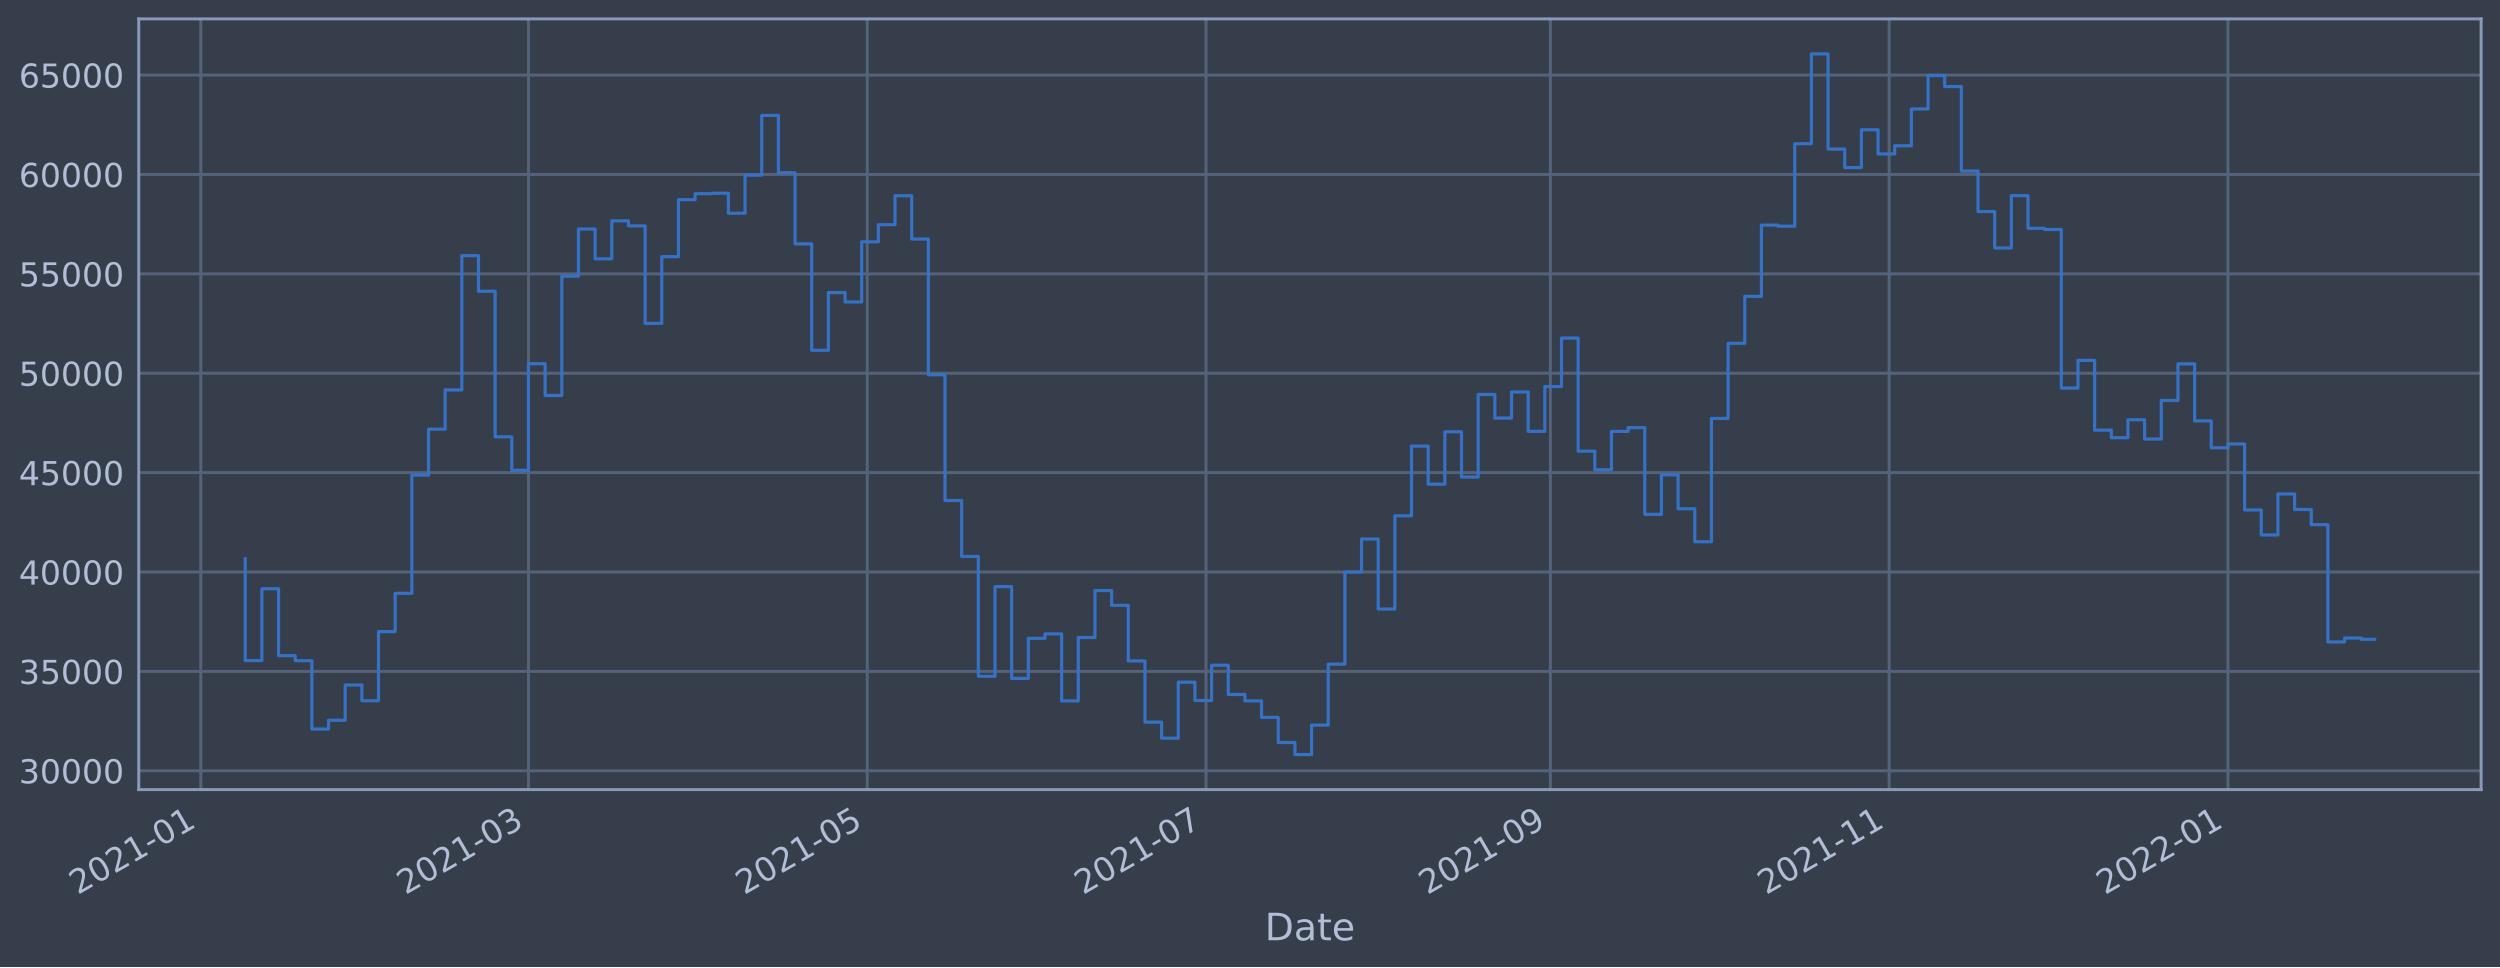
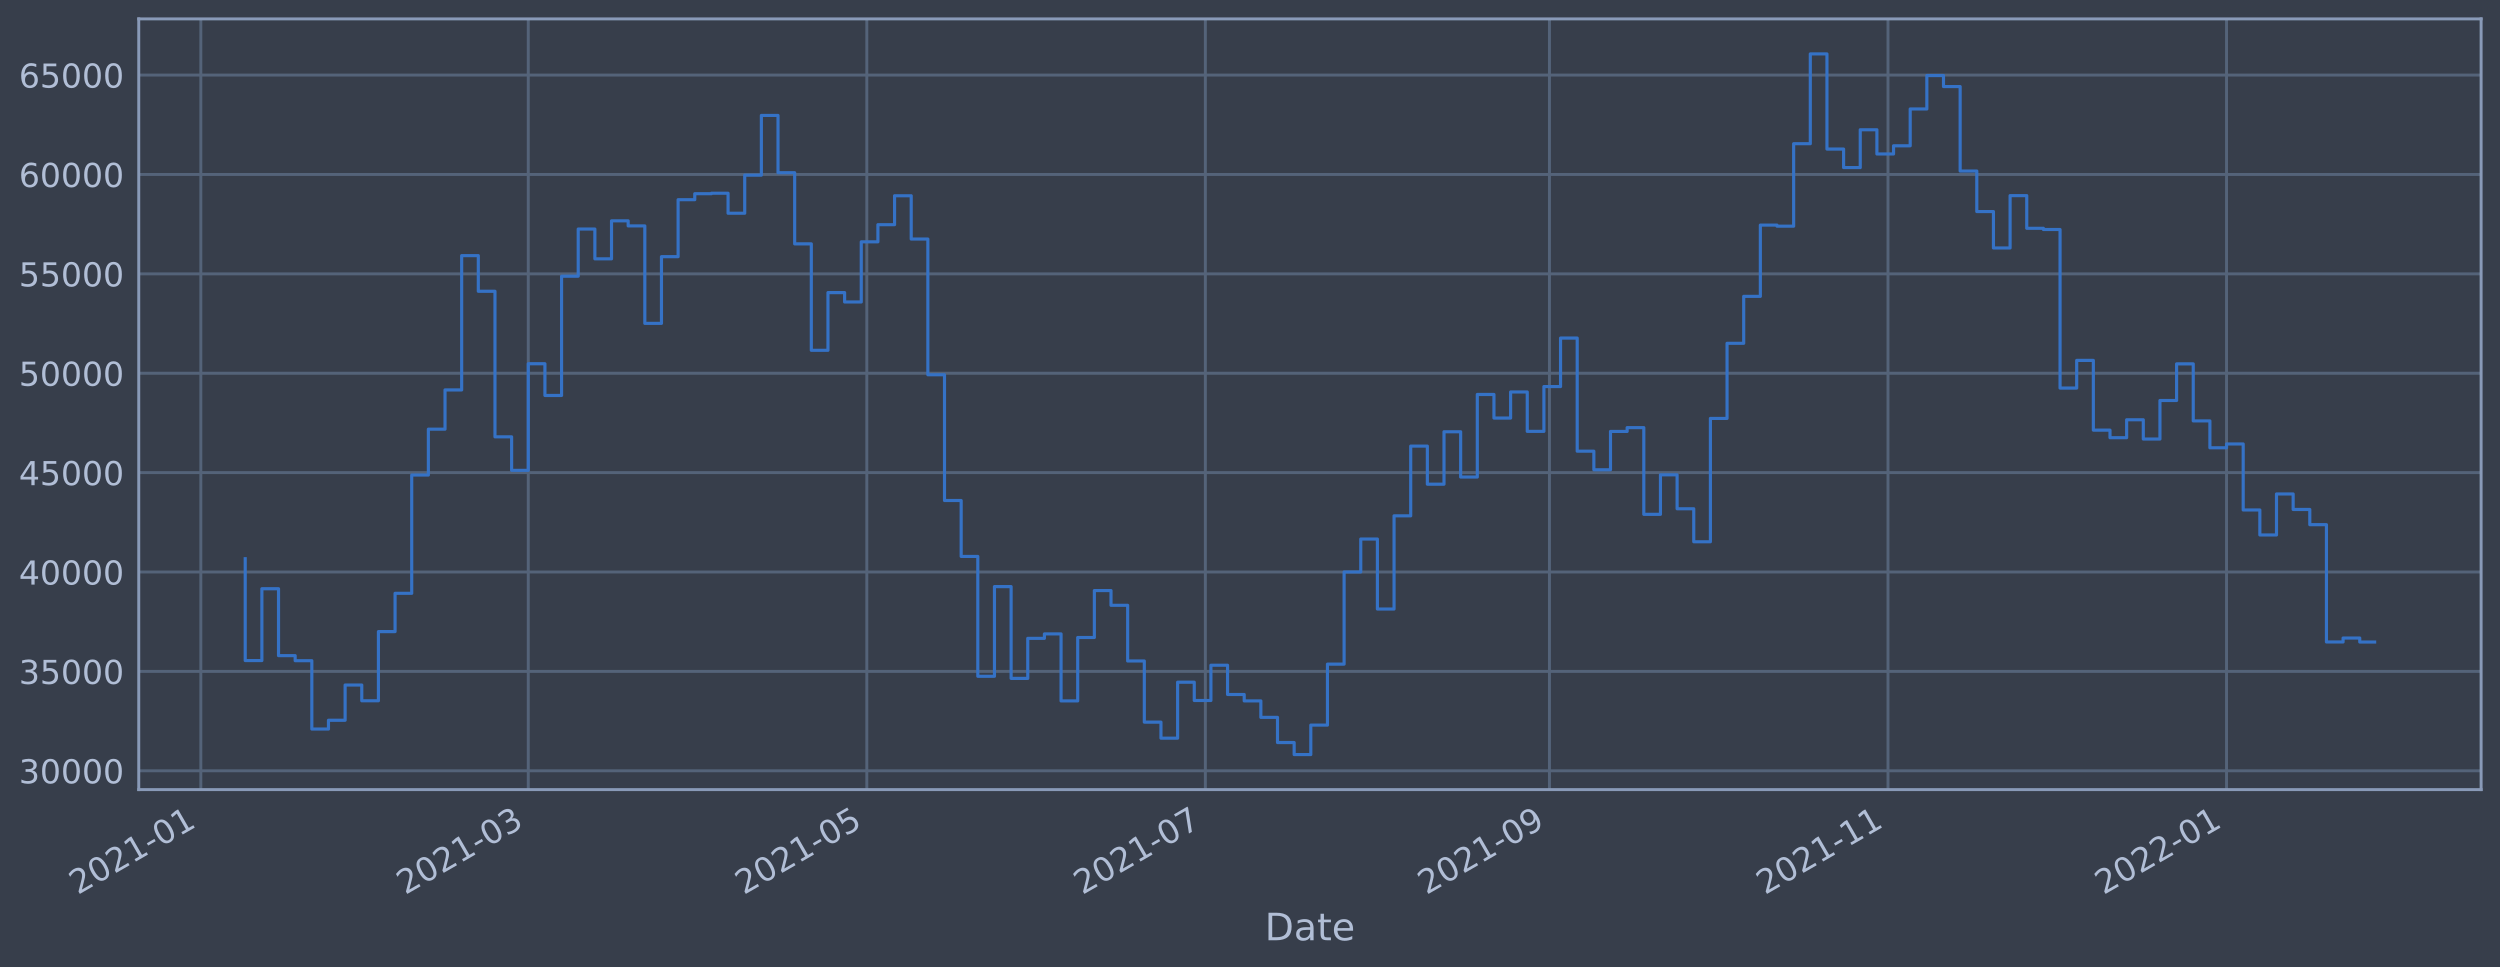
<svg xmlns="http://www.w3.org/2000/svg" xmlns:xlink="http://www.w3.org/1999/xlink" width="952.884pt" height="368.58pt" viewBox="0 0 952.884 368.58" version="1.1">
  <defs>
    <style type="text/css">*{stroke-linejoin: round; stroke-linecap: butt}</style>
  </defs>
  <g id="figure_1">
    <g id="patch_1">
      <path d="M 0 368.58  L 952.884 368.58  L 952.884 0  L 0 0  z " style="fill: #373e4b" />
    </g>
    <g id="axes_1">
      <g id="patch_2">
        <path d="M 52.884 300.96  L 945.684 300.96  L 945.684 7.2  L 52.884 7.2  z " style="fill: #373e4b" />
      </g>
      <g id="matplotlib.axis_1">
        <g id="xtick_1">
          <g id="line2d_1">
-             <path d="M 76.531 300.96  L 76.531 7.2  " clip-path="url(#pe1d047b4b0)" style="fill: none; stroke: #546379; stroke-width: 1.12; stroke-linecap: square" />
+             <path d="M 76.543 300.96  L 76.543 7.2  " clip-path="url(#pe319914a22)" style="fill: none; stroke: #546379; stroke-width: 1.12; stroke-linecap: square" />
          </g>
          <g id="line2d_2" />
          <g id="text_1">
-             <g style="fill: #b1bed6" transform="translate(29.62732 341.1745)rotate(-30)scale(0.126 -0.126)">
+             <g style="fill: #b1bed6" transform="translate(29.63928 341.1745)rotate(-30)scale(0.126 -0.126)">
              <defs>
                <path id="DejaVuSans-32" d="M 1228 531  L 3431 531  L 3431 0  L 469 0  L 469 531  Q 828 903 1448 1529  Q 2069 2156 2228 2338  Q 2531 2678 2651 2914  Q 2772 3150 2772 3378  Q 2772 3750 2511 3984  Q 2250 4219 1831 4219  Q 1534 4219 1204 4116  Q 875 4013 500 3803  L 500 4441  Q 881 4594 1212 4672  Q 1544 4750 1819 4750  Q 2544 4750 2975 4387  Q 3406 4025 3406 3419  Q 3406 3131 3298 2873  Q 3191 2616 2906 2266  Q 2828 2175 2409 1742  Q 1991 1309 1228 531  z " transform="scale(0.015625)" />
                <path id="DejaVuSans-30" d="M 2034 4250  Q 1547 4250 1301 3770  Q 1056 3291 1056 2328  Q 1056 1369 1301 889  Q 1547 409 2034 409  Q 2525 409 2770 889  Q 3016 1369 3016 2328  Q 3016 3291 2770 3770  Q 2525 4250 2034 4250  z M 2034 4750  Q 2819 4750 3233 4129  Q 3647 3509 3647 2328  Q 3647 1150 3233 529  Q 2819 -91 2034 -91  Q 1250 -91 836 529  Q 422 1150 422 2328  Q 422 3509 836 4129  Q 1250 4750 2034 4750  z " transform="scale(0.015625)" />
                <path id="DejaVuSans-31" d="M 794 531  L 1825 531  L 1825 4091  L 703 3866  L 703 4441  L 1819 4666  L 2450 4666  L 2450 531  L 3481 531  L 3481 0  L 794 0  L 794 531  z " transform="scale(0.015625)" />
                <path id="DejaVuSans-2d" d="M 313 2009  L 1997 2009  L 1997 1497  L 313 1497  L 313 2009  z " transform="scale(0.015625)" />
              </defs>
              <use xlink:href="#DejaVuSans-32" />
              <use xlink:href="#DejaVuSans-30" x="63.623" />
              <use xlink:href="#DejaVuSans-32" x="127.246" />
              <use xlink:href="#DejaVuSans-31" x="190.869" />
              <use xlink:href="#DejaVuSans-2d" x="254.492" />
              <use xlink:href="#DejaVuSans-30" x="290.576" />
              <use xlink:href="#DejaVuSans-31" x="354.199" />
            </g>
          </g>
        </g>
        <g id="xtick_2">
          <g id="line2d_3">
-             <path d="M 201.426 300.96  L 201.426 7.2  " clip-path="url(#pe1d047b4b0)" style="fill: none; stroke: #546379; stroke-width: 1.12; stroke-linecap: square" />
+             <path d="M 201.35 300.96  L 201.35 7.2  " clip-path="url(#pe319914a22)" style="fill: none; stroke: #546379; stroke-width: 1.12; stroke-linecap: square" />
          </g>
          <g id="line2d_4" />
          <g id="text_2">
-             <g style="fill: #b1bed6" transform="translate(154.5227 341.1745)rotate(-30)scale(0.126 -0.126)">
+             <g style="fill: #b1bed6" transform="translate(154.4465 341.1745)rotate(-30)scale(0.126 -0.126)">
              <defs>
                <path id="DejaVuSans-33" d="M 2597 2516  Q 3050 2419 3304 2112  Q 3559 1806 3559 1356  Q 3559 666 3084 287  Q 2609 -91 1734 -91  Q 1441 -91 1130 -33  Q 819 25 488 141  L 488 750  Q 750 597 1062 519  Q 1375 441 1716 441  Q 2309 441 2620 675  Q 2931 909 2931 1356  Q 2931 1769 2642 2001  Q 2353 2234 1838 2234  L 1294 2234  L 1294 2753  L 1863 2753  Q 2328 2753 2575 2939  Q 2822 3125 2822 3475  Q 2822 3834 2567 4026  Q 2313 4219 1838 4219  Q 1578 4219 1281 4162  Q 984 4106 628 3988  L 628 4550  Q 988 4650 1302 4700  Q 1616 4750 1894 4750  Q 2613 4750 3031 4423  Q 3450 4097 3450 3541  Q 3450 3153 3228 2886  Q 3006 2619 2597 2516  z " transform="scale(0.015625)" />
              </defs>
              <use xlink:href="#DejaVuSans-32" />
              <use xlink:href="#DejaVuSans-30" x="63.623" />
              <use xlink:href="#DejaVuSans-32" x="127.246" />
              <use xlink:href="#DejaVuSans-31" x="190.869" />
              <use xlink:href="#DejaVuSans-2d" x="254.492" />
              <use xlink:href="#DejaVuSans-30" x="290.576" />
              <use xlink:href="#DejaVuSans-33" x="354.199" />
            </g>
          </g>
        </g>
        <g id="xtick_3">
          <g id="line2d_5">
-             <path d="M 330.555 300.96  L 330.555 7.2  " clip-path="url(#pe1d047b4b0)" style="fill: none; stroke: #546379; stroke-width: 1.12; stroke-linecap: square" />
+             <path d="M 330.388 300.96  L 330.388 7.2  " clip-path="url(#pe319914a22)" style="fill: none; stroke: #546379; stroke-width: 1.12; stroke-linecap: square" />
          </g>
          <g id="line2d_6" />
          <g id="text_3">
-             <g style="fill: #b1bed6" transform="translate(283.6519 341.1745)rotate(-30)scale(0.126 -0.126)">
+             <g style="fill: #b1bed6" transform="translate(283.4845 341.1745)rotate(-30)scale(0.126 -0.126)">
              <defs>
                <path id="DejaVuSans-35" d="M 691 4666  L 3169 4666  L 3169 4134  L 1269 4134  L 1269 2991  Q 1406 3038 1543 3061  Q 1681 3084 1819 3084  Q 2600 3084 3056 2656  Q 3513 2228 3513 1497  Q 3513 744 3044 326  Q 2575 -91 1722 -91  Q 1428 -91 1123 -41  Q 819 9 494 109  L 494 744  Q 775 591 1075 516  Q 1375 441 1709 441  Q 2250 441 2565 725  Q 2881 1009 2881 1497  Q 2881 1984 2565 2268  Q 2250 2553 1709 2553  Q 1456 2553 1204 2497  Q 953 2441 691 2322  L 691 4666  z " transform="scale(0.015625)" />
              </defs>
              <use xlink:href="#DejaVuSans-32" />
              <use xlink:href="#DejaVuSans-30" x="63.623" />
              <use xlink:href="#DejaVuSans-32" x="127.246" />
              <use xlink:href="#DejaVuSans-31" x="190.869" />
              <use xlink:href="#DejaVuSans-2d" x="254.492" />
              <use xlink:href="#DejaVuSans-30" x="290.576" />
              <use xlink:href="#DejaVuSans-35" x="354.199" />
            </g>
          </g>
        </g>
        <g id="xtick_4">
          <g id="line2d_7">
-             <path d="M 459.684 300.96  L 459.684 7.2  " clip-path="url(#pe1d047b4b0)" style="fill: none; stroke: #546379; stroke-width: 1.12; stroke-linecap: square" />
+             <path d="M 459.426 300.96  L 459.426 7.2  " clip-path="url(#pe319914a22)" style="fill: none; stroke: #546379; stroke-width: 1.12; stroke-linecap: square" />
          </g>
          <g id="line2d_8" />
          <g id="text_4">
-             <g style="fill: #b1bed6" transform="translate(412.781 341.1745)rotate(-30)scale(0.126 -0.126)">
+             <g style="fill: #b1bed6" transform="translate(412.5225 341.1745)rotate(-30)scale(0.126 -0.126)">
              <defs>
                <path id="DejaVuSans-37" d="M 525 4666  L 3525 4666  L 3525 4397  L 1831 0  L 1172 0  L 2766 4134  L 525 4134  L 525 4666  z " transform="scale(0.015625)" />
              </defs>
              <use xlink:href="#DejaVuSans-32" />
              <use xlink:href="#DejaVuSans-30" x="63.623" />
              <use xlink:href="#DejaVuSans-32" x="127.246" />
              <use xlink:href="#DejaVuSans-31" x="190.869" />
              <use xlink:href="#DejaVuSans-2d" x="254.492" />
              <use xlink:href="#DejaVuSans-30" x="290.576" />
              <use xlink:href="#DejaVuSans-37" x="354.199" />
            </g>
          </g>
        </g>
        <g id="xtick_5">
          <g id="line2d_9">
-             <path d="M 590.93 300.96  L 590.93 7.2  " clip-path="url(#pe1d047b4b0)" style="fill: none; stroke: #546379; stroke-width: 1.12; stroke-linecap: square" />
+             <path d="M 590.579 300.96  L 590.579 7.2  " clip-path="url(#pe319914a22)" style="fill: none; stroke: #546379; stroke-width: 1.12; stroke-linecap: square" />
          </g>
          <g id="line2d_10" />
          <g id="text_5">
-             <g style="fill: #b1bed6" transform="translate(544.027 341.1745)rotate(-30)scale(0.126 -0.126)">
+             <g style="fill: #b1bed6" transform="translate(543.6759 341.1745)rotate(-30)scale(0.126 -0.126)">
              <defs>
                <path id="DejaVuSans-39" d="M 703 97  L 703 672  Q 941 559 1184 500  Q 1428 441 1663 441  Q 2288 441 2617 861  Q 2947 1281 2994 2138  Q 2813 1869 2534 1725  Q 2256 1581 1919 1581  Q 1219 1581 811 2004  Q 403 2428 403 3163  Q 403 3881 828 4315  Q 1253 4750 1959 4750  Q 2769 4750 3195 4129  Q 3622 3509 3622 2328  Q 3622 1225 3098 567  Q 2575 -91 1691 -91  Q 1453 -91 1209 -44  Q 966 3 703 97  z M 1959 2075  Q 2384 2075 2632 2365  Q 2881 2656 2881 3163  Q 2881 3666 2632 3958  Q 2384 4250 1959 4250  Q 1534 4250 1286 3958  Q 1038 3666 1038 3163  Q 1038 2656 1286 2365  Q 1534 2075 1959 2075  z " transform="scale(0.015625)" />
              </defs>
              <use xlink:href="#DejaVuSans-32" />
              <use xlink:href="#DejaVuSans-30" x="63.623" />
              <use xlink:href="#DejaVuSans-32" x="127.246" />
              <use xlink:href="#DejaVuSans-31" x="190.869" />
              <use xlink:href="#DejaVuSans-2d" x="254.492" />
              <use xlink:href="#DejaVuSans-30" x="290.576" />
              <use xlink:href="#DejaVuSans-39" x="354.199" />
            </g>
          </g>
        </g>
        <g id="xtick_6">
          <g id="line2d_11">
-             <path d="M 720.059 300.96  L 720.059 7.2  " clip-path="url(#pe1d047b4b0)" style="fill: none; stroke: #546379; stroke-width: 1.12; stroke-linecap: square" />
+             <path d="M 719.617 300.96  L 719.617 7.2  " clip-path="url(#pe319914a22)" style="fill: none; stroke: #546379; stroke-width: 1.12; stroke-linecap: square" />
          </g>
          <g id="line2d_12" />
          <g id="text_6">
-             <g style="fill: #b1bed6" transform="translate(673.1562 341.1745)rotate(-30)scale(0.126 -0.126)">
+             <g style="fill: #b1bed6" transform="translate(672.7139 341.1745)rotate(-30)scale(0.126 -0.126)">
              <use xlink:href="#DejaVuSans-32" />
              <use xlink:href="#DejaVuSans-30" x="63.623" />
              <use xlink:href="#DejaVuSans-32" x="127.246" />
              <use xlink:href="#DejaVuSans-31" x="190.869" />
              <use xlink:href="#DejaVuSans-2d" x="254.492" />
              <use xlink:href="#DejaVuSans-31" x="290.576" />
              <use xlink:href="#DejaVuSans-31" x="354.199" />
            </g>
          </g>
        </g>
        <g id="xtick_7">
          <g id="line2d_13">
-             <path d="M 849.189 300.96  L 849.189 7.2  " clip-path="url(#pe1d047b4b0)" style="fill: none; stroke: #546379; stroke-width: 1.12; stroke-linecap: square" />
+             <path d="M 848.655 300.96  L 848.655 7.2  " clip-path="url(#pe319914a22)" style="fill: none; stroke: #546379; stroke-width: 1.12; stroke-linecap: square" />
          </g>
          <g id="line2d_14" />
          <g id="text_7">
-             <g style="fill: #b1bed6" transform="translate(802.2853 341.1745)rotate(-30)scale(0.126 -0.126)">
+             <g style="fill: #b1bed6" transform="translate(801.7519 341.1745)rotate(-30)scale(0.126 -0.126)">
              <use xlink:href="#DejaVuSans-32" />
              <use xlink:href="#DejaVuSans-30" x="63.623" />
              <use xlink:href="#DejaVuSans-32" x="127.246" />
              <use xlink:href="#DejaVuSans-32" x="190.869" />
              <use xlink:href="#DejaVuSans-2d" x="254.492" />
              <use xlink:href="#DejaVuSans-30" x="290.576" />
              <use xlink:href="#DejaVuSans-31" x="354.199" />
            </g>
          </g>
        </g>
        <g id="text_8">
          <g style="fill: #b1bed6" transform="translate(482.0746 358.3856)scale(0.144 -0.144)">
            <defs>
              <path id="DejaVuSans-44" d="M 1259 4147  L 1259 519  L 2022 519  Q 2988 519 3436 956  Q 3884 1394 3884 2338  Q 3884 3275 3436 3711  Q 2988 4147 2022 4147  L 1259 4147  z M 628 4666  L 1925 4666  Q 3281 4666 3915 4102  Q 4550 3538 4550 2338  Q 4550 1131 3912 565  Q 3275 0 1925 0  L 628 0  L 628 4666  z " transform="scale(0.015625)" />
              <path id="DejaVuSans-61" d="M 2194 1759  Q 1497 1759 1228 1600  Q 959 1441 959 1056  Q 959 750 1161 570  Q 1363 391 1709 391  Q 2188 391 2477 730  Q 2766 1069 2766 1631  L 2766 1759  L 2194 1759  z M 3341 1997  L 3341 0  L 2766 0  L 2766 531  Q 2569 213 2275 61  Q 1981 -91 1556 -91  Q 1019 -91 701 211  Q 384 513 384 1019  Q 384 1609 779 1909  Q 1175 2209 1959 2209  L 2766 2209  L 2766 2266  Q 2766 2663 2505 2880  Q 2244 3097 1772 3097  Q 1472 3097 1187 3025  Q 903 2953 641 2809  L 641 3341  Q 956 3463 1253 3523  Q 1550 3584 1831 3584  Q 2591 3584 2966 3190  Q 3341 2797 3341 1997  z " transform="scale(0.015625)" />
              <path id="DejaVuSans-74" d="M 1172 4494  L 1172 3500  L 2356 3500  L 2356 3053  L 1172 3053  L 1172 1153  Q 1172 725 1289 603  Q 1406 481 1766 481  L 2356 481  L 2356 0  L 1766 0  Q 1100 0 847 248  Q 594 497 594 1153  L 594 3053  L 172 3053  L 172 3500  L 594 3500  L 594 4494  L 1172 4494  z " transform="scale(0.015625)" />
              <path id="DejaVuSans-65" d="M 3597 1894  L 3597 1613  L 953 1613  Q 991 1019 1311 708  Q 1631 397 2203 397  Q 2534 397 2845 478  Q 3156 559 3463 722  L 3463 178  Q 3153 47 2828 -22  Q 2503 -91 2169 -91  Q 1331 -91 842 396  Q 353 884 353 1716  Q 353 2575 817 3079  Q 1281 3584 2069 3584  Q 2775 3584 3186 3129  Q 3597 2675 3597 1894  z M 3022 2063  Q 3016 2534 2758 2815  Q 2500 3097 2075 3097  Q 1594 3097 1305 2825  Q 1016 2553 972 2059  L 3022 2063  z " transform="scale(0.015625)" />
            </defs>
            <use xlink:href="#DejaVuSans-44" />
            <use xlink:href="#DejaVuSans-61" x="77.002" />
            <use xlink:href="#DejaVuSans-74" x="138.281" />
            <use xlink:href="#DejaVuSans-65" x="177.49" />
          </g>
        </g>
      </g>
      <g id="matplotlib.axis_2">
        <g id="ytick_1">
          <g id="line2d_15">
-             <path d="M 52.884 293.789  L 945.684 293.789  " clip-path="url(#pe1d047b4b0)" style="fill: none; stroke: #546379; stroke-width: 1.12; stroke-linecap: square" />
+             <path d="M 52.884 293.789  L 945.684 293.789  " clip-path="url(#pe319914a22)" style="fill: none; stroke: #546379; stroke-width: 1.12; stroke-linecap: square" />
          </g>
          <g id="line2d_16" />
          <g id="text_9">
            <g style="fill: #b1bed6" transform="translate(7.2 298.5763)scale(0.126 -0.126)">
              <use xlink:href="#DejaVuSans-33" />
              <use xlink:href="#DejaVuSans-30" x="63.623" />
              <use xlink:href="#DejaVuSans-30" x="127.246" />
              <use xlink:href="#DejaVuSans-30" x="190.869" />
              <use xlink:href="#DejaVuSans-30" x="254.492" />
            </g>
          </g>
        </g>
        <g id="ytick_2">
          <g id="line2d_17">
-             <path d="M 52.884 255.907  L 945.684 255.907  " clip-path="url(#pe1d047b4b0)" style="fill: none; stroke: #546379; stroke-width: 1.12; stroke-linecap: square" />
+             <path d="M 52.884 255.907  L 945.684 255.907  " clip-path="url(#pe319914a22)" style="fill: none; stroke: #546379; stroke-width: 1.12; stroke-linecap: square" />
          </g>
          <g id="line2d_18" />
          <g id="text_10">
            <g style="fill: #b1bed6" transform="translate(7.2 260.6936)scale(0.126 -0.126)">
              <use xlink:href="#DejaVuSans-33" />
              <use xlink:href="#DejaVuSans-35" x="63.623" />
              <use xlink:href="#DejaVuSans-30" x="127.246" />
              <use xlink:href="#DejaVuSans-30" x="190.869" />
              <use xlink:href="#DejaVuSans-30" x="254.492" />
            </g>
          </g>
        </g>
        <g id="ytick_3">
          <g id="line2d_19">
-             <path d="M 52.884 218.024  L 945.684 218.024  " clip-path="url(#pe1d047b4b0)" style="fill: none; stroke: #546379; stroke-width: 1.12; stroke-linecap: square" />
+             <path d="M 52.884 218.024  L 945.684 218.024  " clip-path="url(#pe319914a22)" style="fill: none; stroke: #546379; stroke-width: 1.12; stroke-linecap: square" />
          </g>
          <g id="line2d_20" />
          <g id="text_11">
            <g style="fill: #b1bed6" transform="translate(7.2 222.811)scale(0.126 -0.126)">
              <defs>
                <path id="DejaVuSans-34" d="M 2419 4116  L 825 1625  L 2419 1625  L 2419 4116  z M 2253 4666  L 3047 4666  L 3047 1625  L 3713 1625  L 3713 1100  L 3047 1100  L 3047 0  L 2419 0  L 2419 1100  L 313 1100  L 313 1709  L 2253 4666  z " transform="scale(0.015625)" />
              </defs>
              <use xlink:href="#DejaVuSans-34" />
              <use xlink:href="#DejaVuSans-30" x="63.623" />
              <use xlink:href="#DejaVuSans-30" x="127.246" />
              <use xlink:href="#DejaVuSans-30" x="190.869" />
              <use xlink:href="#DejaVuSans-30" x="254.492" />
            </g>
          </g>
        </g>
        <g id="ytick_4">
          <g id="line2d_21">
-             <path d="M 52.884 180.141  L 945.684 180.141  " clip-path="url(#pe1d047b4b0)" style="fill: none; stroke: #546379; stroke-width: 1.12; stroke-linecap: square" />
+             <path d="M 52.884 180.141  L 945.684 180.141  " clip-path="url(#pe319914a22)" style="fill: none; stroke: #546379; stroke-width: 1.12; stroke-linecap: square" />
          </g>
          <g id="line2d_22" />
          <g id="text_12">
            <g style="fill: #b1bed6" transform="translate(7.2 184.9284)scale(0.126 -0.126)">
              <use xlink:href="#DejaVuSans-34" />
              <use xlink:href="#DejaVuSans-35" x="63.623" />
              <use xlink:href="#DejaVuSans-30" x="127.246" />
              <use xlink:href="#DejaVuSans-30" x="190.869" />
              <use xlink:href="#DejaVuSans-30" x="254.492" />
            </g>
          </g>
        </g>
        <g id="ytick_5">
          <g id="line2d_23">
-             <path d="M 52.884 142.259  L 945.684 142.259  " clip-path="url(#pe1d047b4b0)" style="fill: none; stroke: #546379; stroke-width: 1.12; stroke-linecap: square" />
+             <path d="M 52.884 142.259  L 945.684 142.259  " clip-path="url(#pe319914a22)" style="fill: none; stroke: #546379; stroke-width: 1.12; stroke-linecap: square" />
          </g>
          <g id="line2d_24" />
          <g id="text_13">
            <g style="fill: #b1bed6" transform="translate(7.2 147.0457)scale(0.126 -0.126)">
              <use xlink:href="#DejaVuSans-35" />
              <use xlink:href="#DejaVuSans-30" x="63.623" />
              <use xlink:href="#DejaVuSans-30" x="127.246" />
              <use xlink:href="#DejaVuSans-30" x="190.869" />
              <use xlink:href="#DejaVuSans-30" x="254.492" />
            </g>
          </g>
        </g>
        <g id="ytick_6">
          <g id="line2d_25">
-             <path d="M 52.884 104.376  L 945.684 104.376  " clip-path="url(#pe1d047b4b0)" style="fill: none; stroke: #546379; stroke-width: 1.12; stroke-linecap: square" />
+             <path d="M 52.884 104.376  L 945.684 104.376  " clip-path="url(#pe319914a22)" style="fill: none; stroke: #546379; stroke-width: 1.12; stroke-linecap: square" />
          </g>
          <g id="line2d_26" />
          <g id="text_14">
            <g style="fill: #b1bed6" transform="translate(7.2 109.1631)scale(0.126 -0.126)">
              <use xlink:href="#DejaVuSans-35" />
              <use xlink:href="#DejaVuSans-35" x="63.623" />
              <use xlink:href="#DejaVuSans-30" x="127.246" />
              <use xlink:href="#DejaVuSans-30" x="190.869" />
              <use xlink:href="#DejaVuSans-30" x="254.492" />
            </g>
          </g>
        </g>
        <g id="ytick_7">
          <g id="line2d_27">
-             <path d="M 52.884 66.493  L 945.684 66.493  " clip-path="url(#pe1d047b4b0)" style="fill: none; stroke: #546379; stroke-width: 1.12; stroke-linecap: square" />
+             <path d="M 52.884 66.493  L 945.684 66.493  " clip-path="url(#pe319914a22)" style="fill: none; stroke: #546379; stroke-width: 1.12; stroke-linecap: square" />
          </g>
          <g id="line2d_28" />
          <g id="text_15">
            <g style="fill: #b1bed6" transform="translate(7.2 71.28047)scale(0.126 -0.126)">
              <defs>
                <path id="DejaVuSans-36" d="M 2113 2584  Q 1688 2584 1439 2293  Q 1191 2003 1191 1497  Q 1191 994 1439 701  Q 1688 409 2113 409  Q 2538 409 2786 701  Q 3034 994 3034 1497  Q 3034 2003 2786 2293  Q 2538 2584 2113 2584  z M 3366 4563  L 3366 3988  Q 3128 4100 2886 4159  Q 2644 4219 2406 4219  Q 1781 4219 1451 3797  Q 1122 3375 1075 2522  Q 1259 2794 1537 2939  Q 1816 3084 2150 3084  Q 2853 3084 3261 2657  Q 3669 2231 3669 1497  Q 3669 778 3244 343  Q 2819 -91 2113 -91  Q 1303 -91 875 529  Q 447 1150 447 2328  Q 447 3434 972 4092  Q 1497 4750 2381 4750  Q 2619 4750 2861 4703  Q 3103 4656 3366 4563  z " transform="scale(0.015625)" />
              </defs>
              <use xlink:href="#DejaVuSans-36" />
              <use xlink:href="#DejaVuSans-30" x="63.623" />
              <use xlink:href="#DejaVuSans-30" x="127.246" />
              <use xlink:href="#DejaVuSans-30" x="190.869" />
              <use xlink:href="#DejaVuSans-30" x="254.492" />
            </g>
          </g>
        </g>
        <g id="ytick_8">
          <g id="line2d_29">
-             <path d="M 52.884 28.611  L 945.684 28.611  " clip-path="url(#pe1d047b4b0)" style="fill: none; stroke: #546379; stroke-width: 1.12; stroke-linecap: square" />
+             <path d="M 52.884 28.611  L 945.684 28.611  " clip-path="url(#pe319914a22)" style="fill: none; stroke: #546379; stroke-width: 1.12; stroke-linecap: square" />
          </g>
          <g id="line2d_30" />
          <g id="text_16">
            <g style="fill: #b1bed6" transform="translate(7.2 33.39783)scale(0.126 -0.126)">
              <use xlink:href="#DejaVuSans-36" />
              <use xlink:href="#DejaVuSans-35" x="63.623" />
              <use xlink:href="#DejaVuSans-30" x="127.246" />
              <use xlink:href="#DejaVuSans-30" x="190.869" />
              <use xlink:href="#DejaVuSans-30" x="254.492" />
            </g>
          </g>
        </g>
      </g>
      <g id="line2d_31">
-         <path d="M 93.466 212.946  L 93.466 251.778  L 99.816 251.778  L 99.816 224.4  L 106.167 224.4  L 106.167 249.898  L 112.517 249.898  L 112.517 251.823  L 118.868 251.823  L 118.868 277.881  L 125.219 277.881  L 125.219 274.531  L 131.569 274.531  L 131.569 261.102  L 137.92 261.102  L 137.92 267.098  L 144.27 267.098  L 144.27 240.738  L 150.621 240.738  L 150.621 226.145  L 156.972 226.145  L 156.972 181.064  L 163.322 181.064  L 163.322 163.585  L 169.673 163.585  L 169.673 148.622  L 176.024 148.622  L 176.024 97.432  L 182.374 97.432  L 182.374 111.018  L 188.725 111.018  L 188.725 166.5  L 195.075 166.5  L 195.075 179.278  L 201.426 179.278  L 201.426 138.639  L 207.777 138.639  L 207.777 150.732  L 214.127 150.732  L 214.127 105.274  L 220.478 105.274  L 220.478 87.304  L 226.828 87.304  L 226.828 98.658  L 233.179 98.658  L 233.179 84.178  L 239.53 84.178  L 239.53 86.108  L 245.88 86.108  L 245.88 123.255  L 252.231 123.255  L 252.231 97.831  L 258.582 97.831  L 258.582 76.115  L 264.932 76.115  L 264.932 73.833  L 271.283 73.833  L 271.283 73.66  L 277.633 73.66  L 277.633 81.278  L 283.984 81.278  L 283.984 66.76  L 290.335 66.76  L 290.335 43.998  L 296.685 43.998  L 296.685 65.834  L 303.036 65.834  L 303.036 92.951  L 309.386 92.951  L 309.386 133.522  L 315.737 133.522  L 315.737 111.523  L 322.088 111.523  L 322.088 115.103  L 328.438 115.103  L 328.438 92.174  L 334.789 92.174  L 334.789 85.638  L 341.14 85.638  L 341.14 74.609  L 347.49 74.609  L 347.49 91.117  L 353.841 91.117  L 353.841 142.846  L 360.191 142.846  L 360.191 190.777  L 366.542 190.777  L 366.542 212.082  L 372.893 212.082  L 372.893 257.766  L 379.243 257.766  L 379.243 223.585  L 385.594 223.585  L 385.594 258.576  L 391.944 258.576  L 391.944 243.31  L 398.295 243.31  L 398.295 241.621  L 404.646 241.621  L 404.646 267.159  L 410.996 267.159  L 410.996 242.992  L 417.347 242.992  L 417.347 225.094  L 423.697 225.094  L 423.697 230.716  L 430.048 230.716  L 430.048 251.935  L 436.399 251.935  L 436.399 275.245  L 442.749 275.245  L 442.749 281.359  L 449.1 281.359  L 449.1 260.023  L 455.451 260.023  L 455.451 266.992  L 461.801 266.992  L 461.801 253.563  L 468.152 253.563  L 468.152 264.703  L 474.502 264.703  L 474.502 267.153  L 480.853 267.153  L 480.853 273.434  L 487.204 273.434  L 487.204 283.021  L 493.554 283.021  L 493.554 287.607  L 499.905 287.607  L 499.905 276.379  L 506.255 276.379  L 506.255 253.14  L 512.606 253.14  L 512.606 218.005  L 518.957 218.005  L 518.957 205.454  L 525.307 205.454  L 525.307 232.131  L 531.658 232.131  L 531.658 196.613  L 538.009 196.613  L 538.009 170.038  L 544.359 170.038  L 544.359 184.553  L 550.71 184.553  L 550.71 164.561  L 557.06 164.561  L 557.06 181.824  L 563.411 181.824  L 563.411 150.35  L 569.762 150.35  L 569.762 159.347  L 576.112 159.347  L 576.112 149.404  L 582.463 149.404  L 582.463 164.422  L 588.813 164.422  L 588.813 147.342  L 595.164 147.342  L 595.164 128.855  L 601.515 128.855  L 601.515 171.971  L 607.865 171.971  L 607.865 179.044  L 614.216 179.044  L 614.216 164.442  L 620.567 164.442  L 620.567 162.991  L 626.917 162.991  L 626.917 196.04  L 633.268 196.04  L 633.268 180.983  L 639.618 180.983  L 639.618 193.911  L 645.969 193.911  L 645.969 206.49  L 652.32 206.49  L 652.32 159.479  L 658.67 159.479  L 658.67 130.85  L 665.021 130.85  L 665.021 112.958  L 671.371 112.958  L 671.371 85.798  L 677.722 85.798  L 677.722 86.21  L 684.073 86.21  L 684.073 54.779  L 690.423 54.779  L 690.423 20.553  L 696.774 20.553  L 696.774 56.816  L 703.124 56.816  L 703.124 63.878  L 709.475 63.878  L 709.475 49.452  L 715.826 49.452  L 715.826 58.693  L 722.176 58.693  L 722.176 55.569  L 728.527 55.569  L 728.527 41.542  L 734.878 41.542  L 734.878 28.787  L 741.228 28.787  L 741.228 32.998  L 747.579 32.998  L 747.579 65.188  L 753.929 65.188  L 753.929 80.639  L 760.28 80.639  L 760.28 94.515  L 766.631 94.515  L 766.631 74.559  L 772.981 74.559  L 772.981 87.009  L 779.332 87.009  L 779.332 87.482  L 785.682 87.482  L 785.682 147.912  L 792.033 147.912  L 792.033 137.369  L 798.384 137.369  L 798.384 163.947  L 804.734 163.947  L 804.734 166.829  L 811.085 166.829  L 811.085 160  L 817.436 160  L 817.436 167.342  L 823.786 167.342  L 823.786 152.651  L 830.137 152.651  L 830.137 138.691  L 836.487 138.691  L 836.487 160.433  L 842.838 160.433  L 842.838 170.674  L 849.189 170.674  L 849.189 169.216  L 855.539 169.216  L 855.539 194.38  L 861.89 194.38  L 861.89 203.898  L 868.24 203.898  L 868.24 188.279  L 874.591 188.279  L 874.591 194.184  L 880.942 194.184  L 880.942 199.981  L 887.292 199.981  L 887.292 244.687  L 893.643 244.687  L 893.643 243.187  L 899.994 243.187  L 899.994 243.671  L 905.102 243.671  L 905.102 243.671  " clip-path="url(#pe1d047b4b0)" style="fill: none; stroke: #3572c6; stroke-width: 1.2; stroke-linecap: square" />
+         <path d="M 93.466 212.946  L 93.466 251.778  L 99.812 251.778  L 99.812 224.4  L 106.158 224.4  L 106.158 249.898  L 112.504 249.898  L 112.504 251.823  L 118.85 251.823  L 118.85 277.881  L 125.196 277.881  L 125.196 274.531  L 131.542 274.531  L 131.542 261.102  L 137.888 261.102  L 137.888 267.098  L 144.235 267.098  L 144.235 240.738  L 150.581 240.738  L 150.581 226.145  L 156.927 226.145  L 156.927 181.064  L 163.273 181.064  L 163.273 163.585  L 169.619 163.585  L 169.619 148.622  L 175.965 148.622  L 175.965 97.432  L 182.311 97.432  L 182.311 111.018  L 188.658 111.018  L 188.658 166.5  L 195.004 166.5  L 195.004 179.278  L 201.35 179.278  L 201.35 138.639  L 207.696 138.639  L 207.696 150.732  L 214.042 150.732  L 214.042 105.274  L 220.388 105.274  L 220.388 87.304  L 226.734 87.304  L 226.734 98.658  L 233.08 98.658  L 233.08 84.178  L 239.427 84.178  L 239.427 86.108  L 245.773 86.108  L 245.773 123.255  L 252.119 123.255  L 252.119 97.831  L 258.465 97.831  L 258.465 76.115  L 264.811 76.115  L 264.811 73.833  L 271.157 73.833  L 271.157 73.66  L 277.503 73.66  L 277.503 81.278  L 283.849 81.278  L 283.849 66.76  L 290.196 66.76  L 290.196 43.998  L 296.542 43.998  L 296.542 65.834  L 302.888 65.834  L 302.888 92.951  L 309.234 92.951  L 309.234 133.522  L 315.58 133.522  L 315.58 111.523  L 321.926 111.523  L 321.926 115.103  L 328.272 115.103  L 328.272 92.174  L 334.619 92.174  L 334.619 85.638  L 340.965 85.638  L 340.965 74.609  L 347.311 74.609  L 347.311 91.117  L 353.657 91.117  L 353.657 142.846  L 360.003 142.846  L 360.003 190.777  L 366.349 190.777  L 366.349 212.082  L 372.695 212.082  L 372.695 257.766  L 379.041 257.766  L 379.041 223.585  L 385.388 223.585  L 385.388 258.576  L 391.734 258.576  L 391.734 243.31  L 398.08 243.31  L 398.08 241.621  L 404.426 241.621  L 404.426 267.159  L 410.772 267.159  L 410.772 242.992  L 417.118 242.992  L 417.118 225.094  L 423.464 225.094  L 423.464 230.716  L 429.811 230.716  L 429.811 251.935  L 436.157 251.935  L 436.157 275.245  L 442.503 275.245  L 442.503 281.359  L 448.849 281.359  L 448.849 260.023  L 455.195 260.023  L 455.195 266.992  L 461.541 266.992  L 461.541 253.563  L 467.887 253.563  L 467.887 264.703  L 474.233 264.703  L 474.233 267.153  L 480.58 267.153  L 480.58 273.434  L 486.926 273.434  L 486.926 283.021  L 493.272 283.021  L 493.272 287.607  L 499.618 287.607  L 499.618 276.379  L 505.964 276.379  L 505.964 253.14  L 512.31 253.14  L 512.31 218.005  L 518.656 218.005  L 518.656 205.454  L 525.002 205.454  L 525.002 232.131  L 531.349 232.131  L 531.349 196.613  L 537.695 196.613  L 537.695 170.038  L 544.041 170.038  L 544.041 184.553  L 550.387 184.553  L 550.387 164.561  L 556.733 164.561  L 556.733 181.824  L 563.079 181.824  L 563.079 150.35  L 569.425 150.35  L 569.425 159.347  L 575.772 159.347  L 575.772 149.404  L 582.118 149.404  L 582.118 164.422  L 588.464 164.422  L 588.464 147.342  L 594.81 147.342  L 594.81 128.855  L 601.156 128.855  L 601.156 171.971  L 607.502 171.971  L 607.502 179.044  L 613.848 179.044  L 613.848 164.442  L 620.194 164.442  L 620.194 162.991  L 626.541 162.991  L 626.541 196.04  L 632.887 196.04  L 632.887 180.983  L 639.233 180.983  L 639.233 193.911  L 645.579 193.911  L 645.579 206.49  L 651.925 206.49  L 651.925 159.479  L 658.271 159.479  L 658.271 130.85  L 664.617 130.85  L 664.617 112.958  L 670.963 112.958  L 670.963 85.798  L 677.31 85.798  L 677.31 86.21  L 683.656 86.21  L 683.656 54.779  L 690.002 54.779  L 690.002 20.553  L 696.348 20.553  L 696.348 56.816  L 702.694 56.816  L 702.694 63.878  L 709.04 63.878  L 709.04 49.452  L 715.386 49.452  L 715.386 58.693  L 721.733 58.693  L 721.733 55.569  L 728.079 55.569  L 728.079 41.542  L 734.425 41.542  L 734.425 28.787  L 740.771 28.787  L 740.771 32.998  L 747.117 32.998  L 747.117 65.188  L 753.463 65.188  L 753.463 80.639  L 759.809 80.639  L 759.809 94.515  L 766.155 94.515  L 766.155 74.559  L 772.502 74.559  L 772.502 87.009  L 778.848 87.009  L 778.848 87.482  L 785.194 87.482  L 785.194 147.912  L 791.54 147.912  L 791.54 137.369  L 797.886 137.369  L 797.886 163.947  L 804.232 163.947  L 804.232 166.829  L 810.578 166.829  L 810.578 160  L 816.924 160  L 816.924 167.342  L 823.271 167.342  L 823.271 152.651  L 829.617 152.651  L 829.617 138.691  L 835.963 138.691  L 835.963 160.433  L 842.309 160.433  L 842.309 170.674  L 848.655 170.674  L 848.655 169.216  L 855.001 169.216  L 855.001 194.38  L 861.347 194.38  L 861.347 203.898  L 867.694 203.898  L 867.694 188.279  L 874.04 188.279  L 874.04 194.184  L 880.386 194.184  L 880.386 199.981  L 886.732 199.981  L 886.732 244.687  L 893.078 244.687  L 893.078 243.187  L 899.424 243.187  L 899.424 244.706  L 905.102 244.706  L 905.102 244.706  " clip-path="url(#pe319914a22)" style="fill: none; stroke: #3572c6; stroke-width: 1.2; stroke-linecap: square" />
      </g>
      <g id="patch_3">
        <path d="M 52.884 300.96  L 52.884 7.2  " style="fill: none; stroke: #899ab8; stroke-width: 1.12; stroke-linejoin: miter; stroke-linecap: square" />
      </g>
      <g id="patch_4">
        <path d="M 945.684 300.96  L 945.684 7.2  " style="fill: none; stroke: #899ab8; stroke-width: 1.12; stroke-linejoin: miter; stroke-linecap: square" />
      </g>
      <g id="patch_5">
        <path d="M 52.884 300.96  L 945.684 300.96  " style="fill: none; stroke: #899ab8; stroke-width: 1.12; stroke-linejoin: miter; stroke-linecap: square" />
      </g>
      <g id="patch_6">
        <path d="M 52.884 7.2  L 945.684 7.2  " style="fill: none; stroke: #899ab8; stroke-width: 1.12; stroke-linejoin: miter; stroke-linecap: square" />
      </g>
    </g>
  </g>
  <defs>
-     <clipPath id="pe1d047b4b0">
+     <clipPath id="pe319914a22">
      <rect x="52.884" y="7.2" width="892.8" height="293.76" />
    </clipPath>
  </defs>
</svg>
